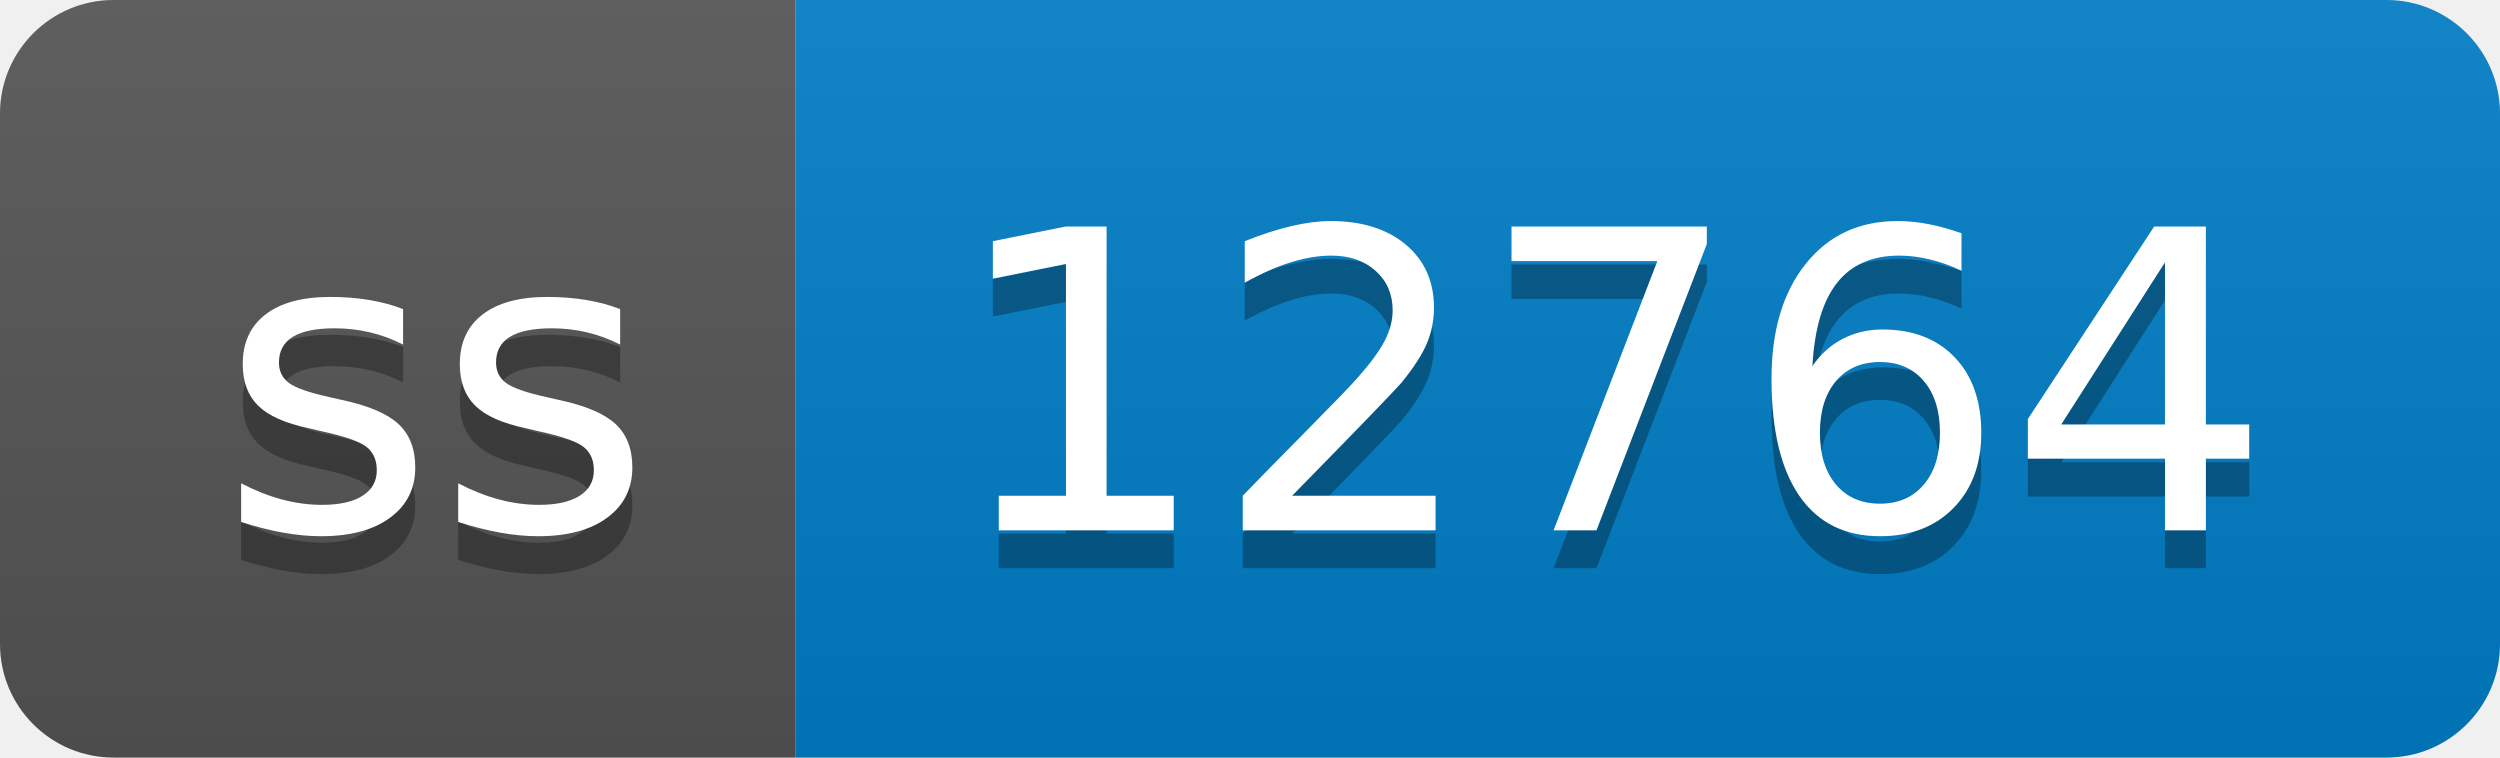
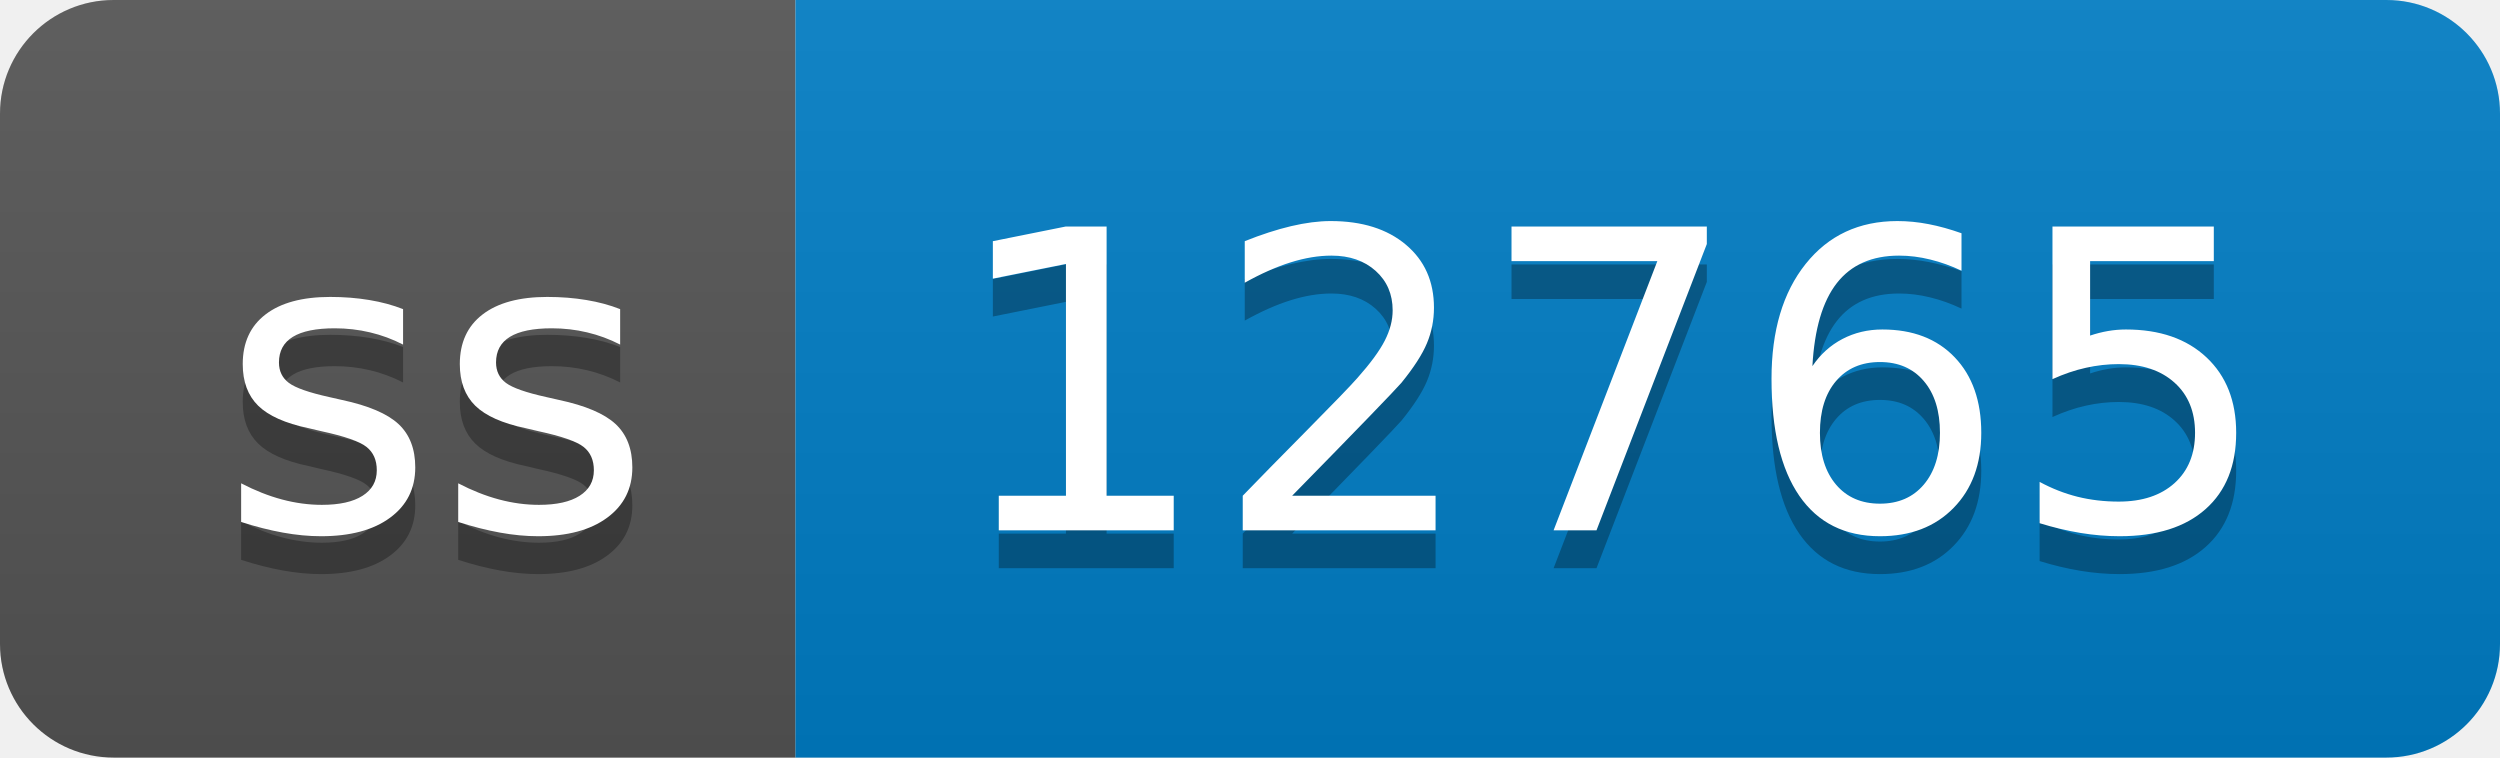
- <svg xmlns="http://www.w3.org/2000/svg" width="66" height="20" role="img" aria-label="ss: 12764">
+ <svg xmlns="http://www.w3.org/2000/svg" width="66" height="20" role="img" aria-label="ss: 12765">
  <linearGradient id="s" x2="0" y2="100%">
    <stop offset="0" stop-color="#bbb" stop-opacity=".1" />
    <stop offset="1" stop-opacity=".1" />
  </linearGradient>
  <clipPath id="r">
    <rect width="66" height="20" rx="3" fill="#fff" />
  </clipPath>
  <g clip-path="url(#r)">
    <rect width="21" height="20" fill="#555" />
    <rect x="21" width="45" height="20" fill="#007ec6" />
    <rect width="66" height="20" fill="url(#s)" />
  </g>
  <g fill="#fff" text-anchor="middle" font-family="Verdana,Geneva,DejaVu Sans,sans-serif" text-rendering="geometricPrecision" font-size="110">
    <text aria-hidden="true" x="115" y="150" fill="#010101" fill-opacity=".3" transform="scale(.1)" textLength="110">ss</text>
    <text x="115" y="140" transform="scale(.1)" fill="#fff" textLength="110">ss</text>
-     <text aria-hidden="true" x="425" y="150" fill="#010101" fill-opacity=".3" transform="scale(.1)" textLength="350">12764</text>
-     <text x="425" y="140" transform="scale(.1)" fill="#fff" textLength="350">12764</text>
+     <text aria-hidden="true" x="425" y="150" fill="#010101" fill-opacity=".3" transform="scale(.1)" textLength="350">12765</text>
+     <text x="425" y="140" transform="scale(.1)" fill="#fff" textLength="350">12765</text>
  </g>
</svg>
